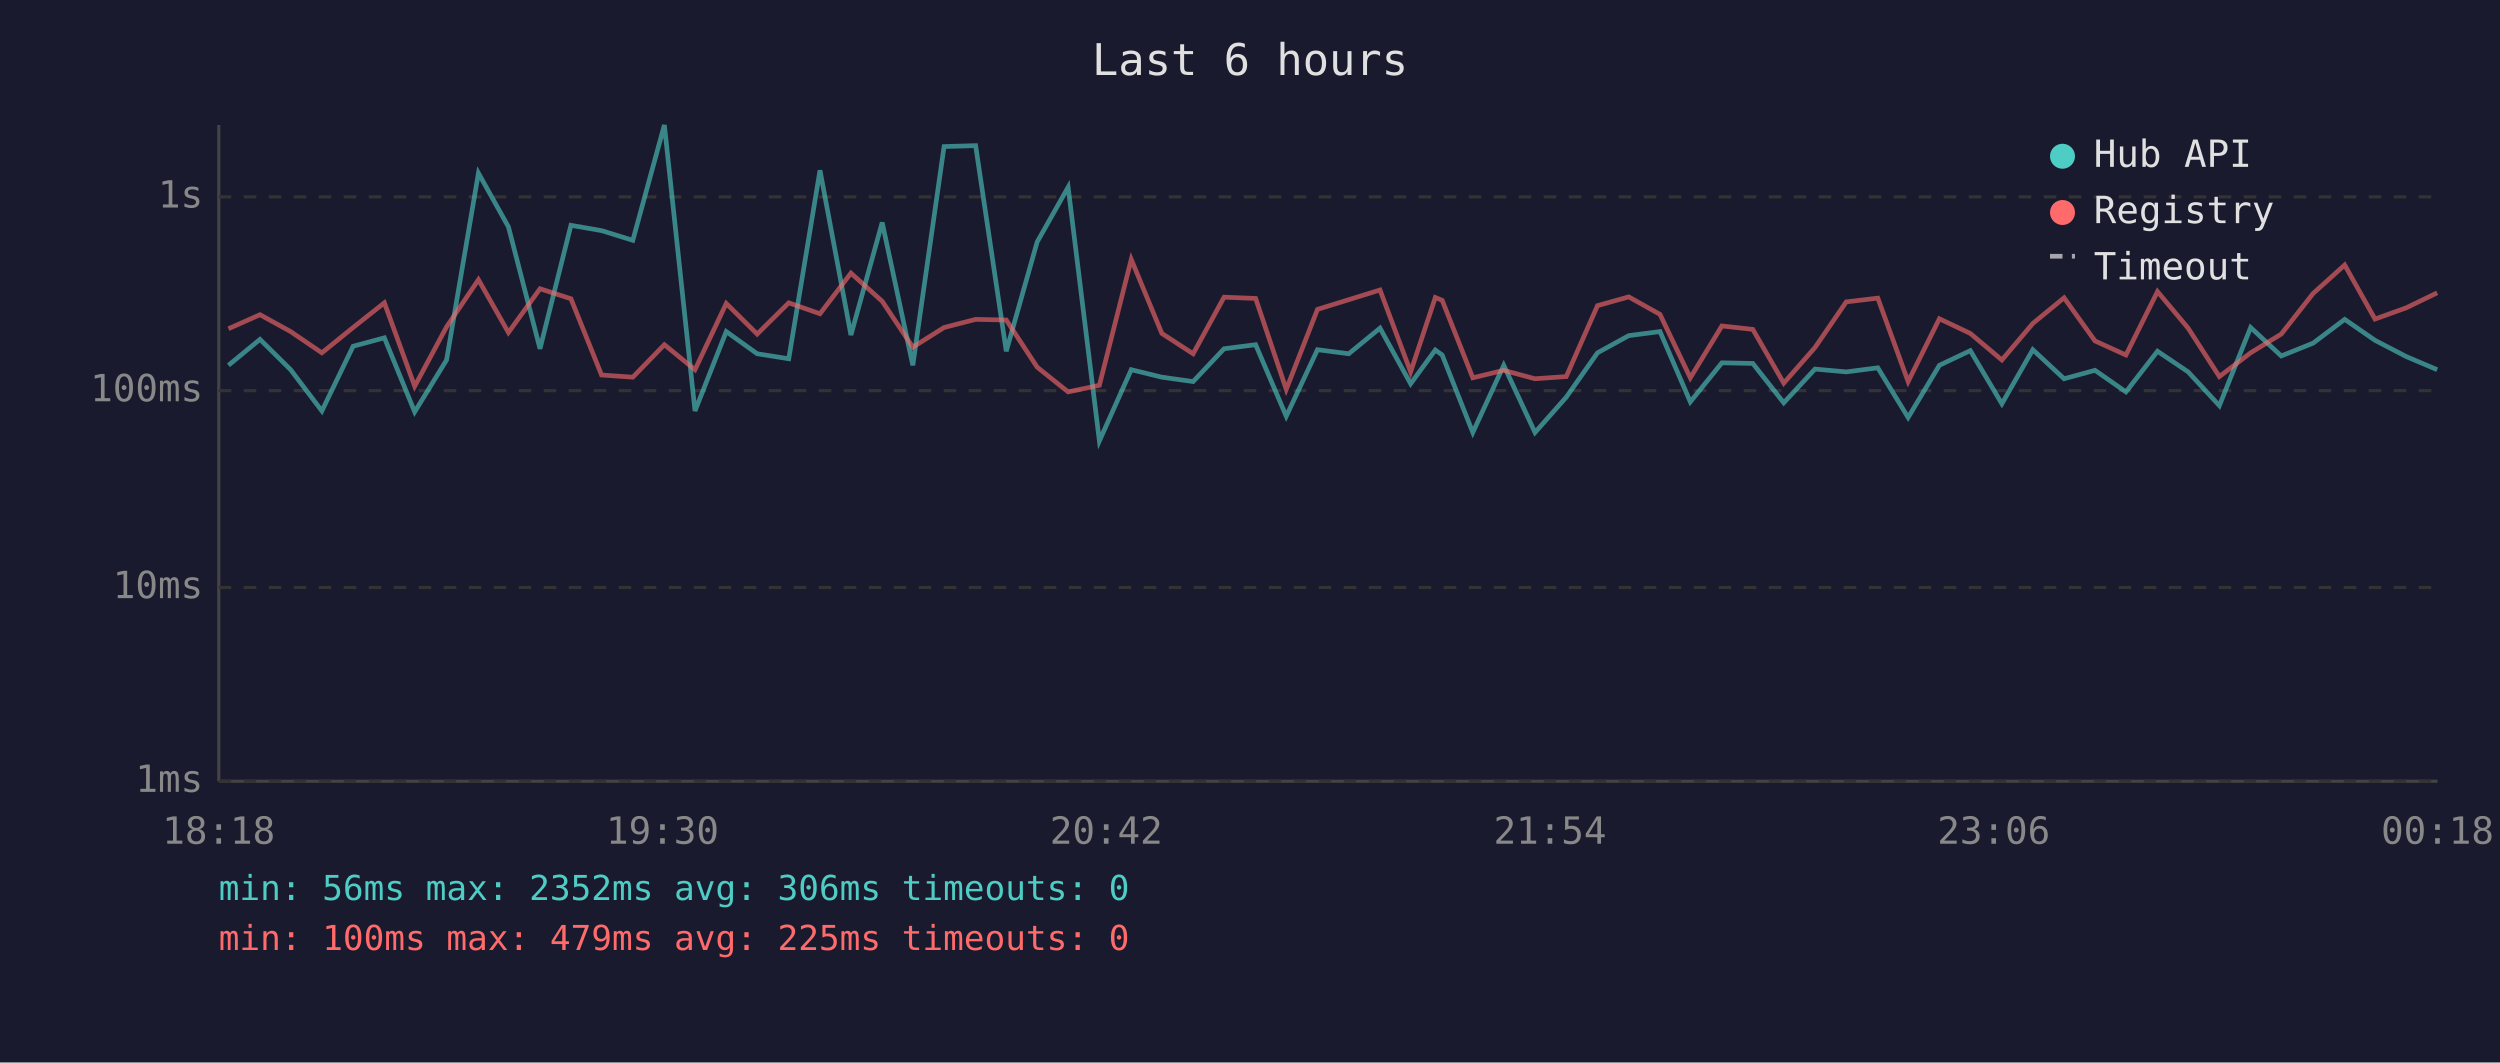
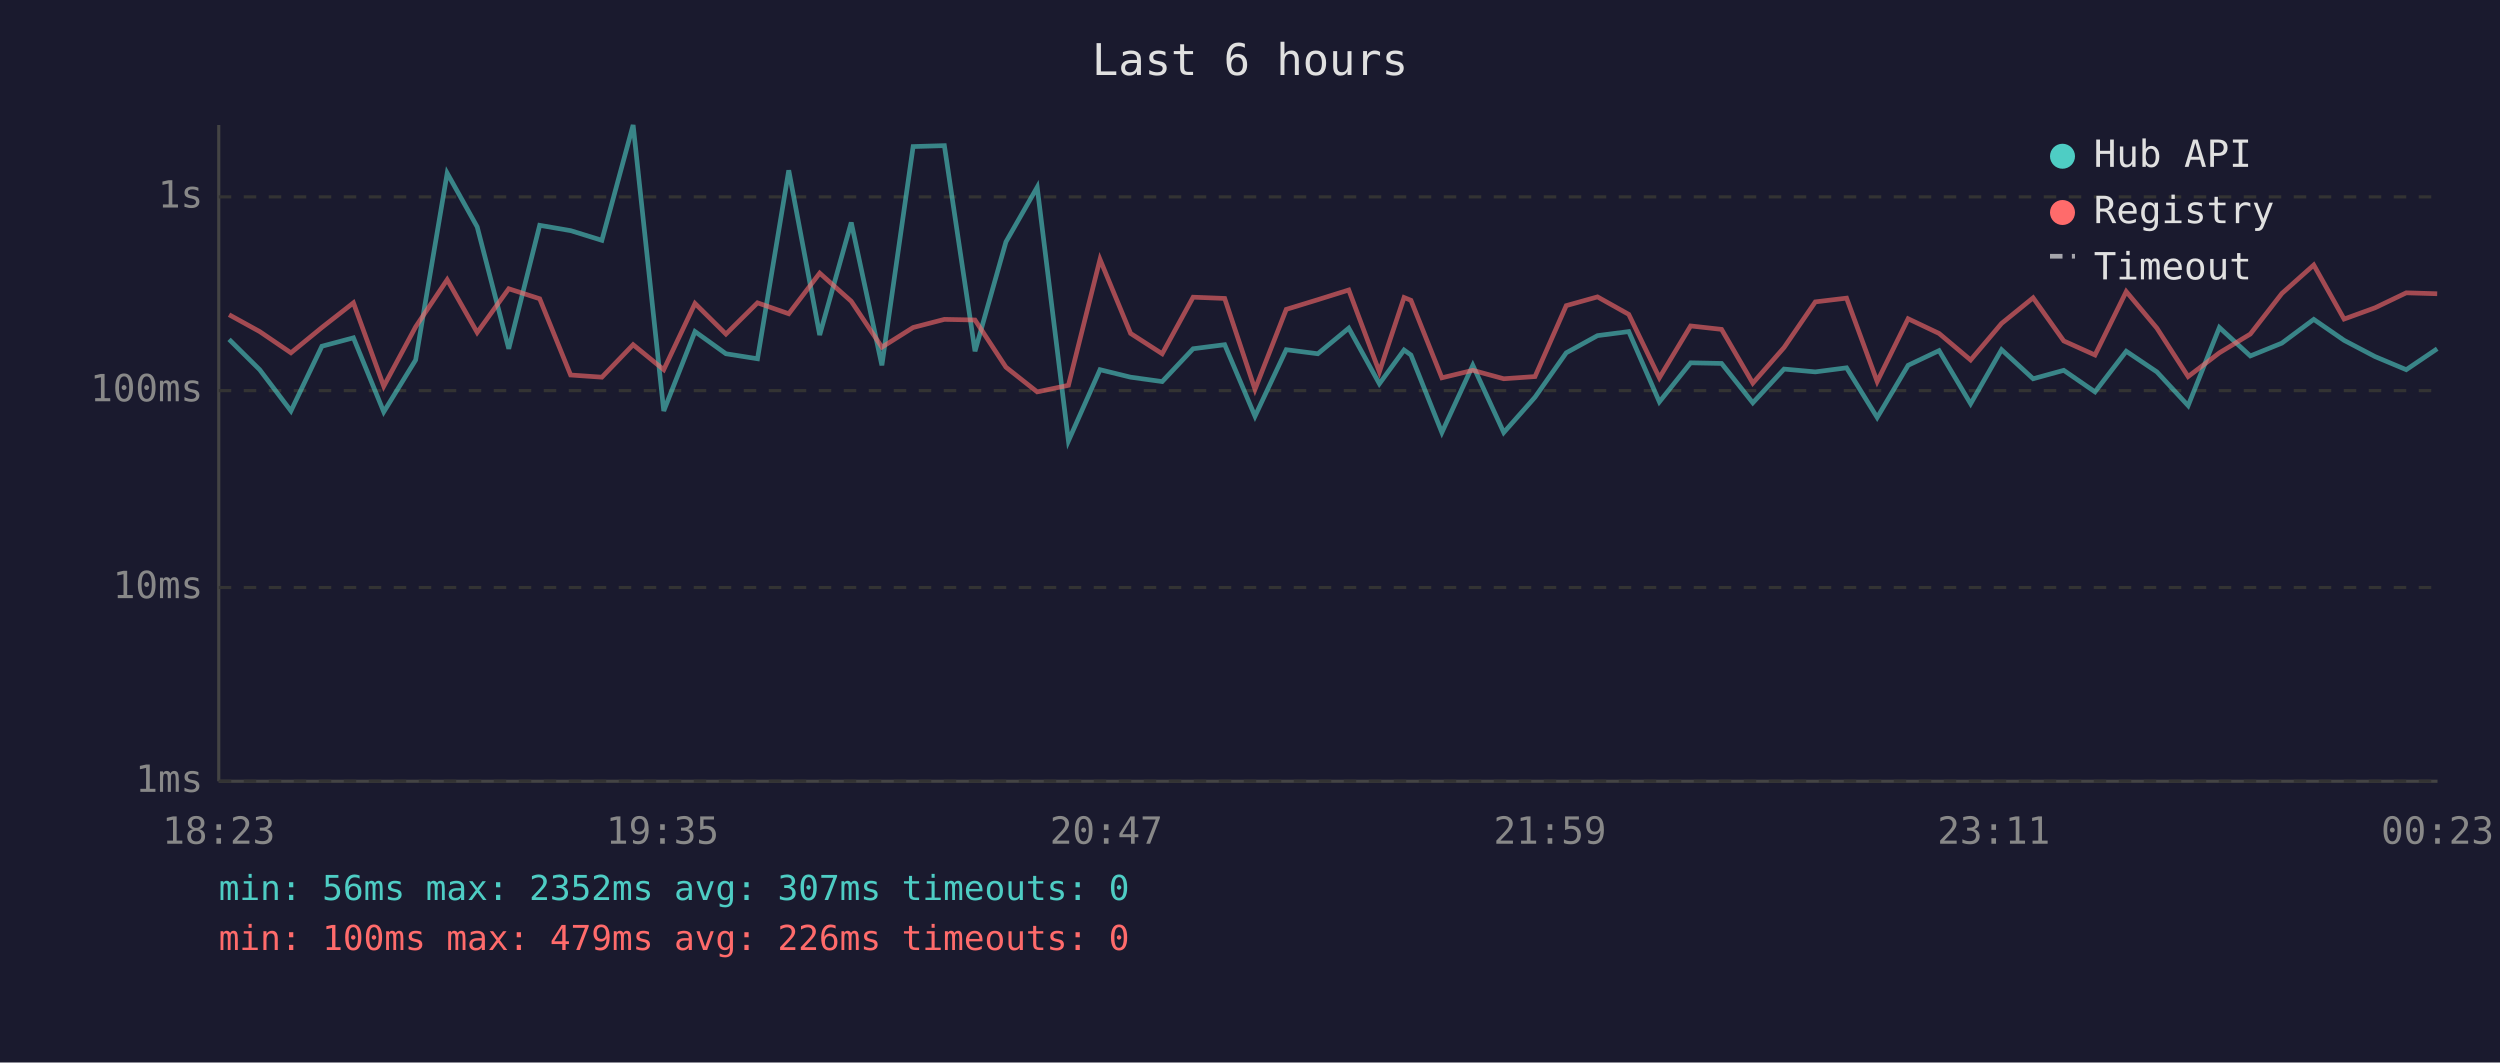
<svg xmlns="http://www.w3.org/2000/svg" viewBox="0 0 800 340" font-family="monospace" font-size="12">
  <rect width="800" height="340" fill="#1a1a2e" />
  <text x="400" y="24" fill="#e0e0e0" font-size="14" text-anchor="middle">Last 6 hours</text>
  <line x1="70" y1="40" x2="70" y2="250" stroke="#444" stroke-width="1" />
  <line x1="70" y1="250" x2="780" y2="250" stroke="#444" stroke-width="1" />
  <line x1="70" y1="250" x2="780" y2="250" stroke="#333" stroke-width="1" stroke-dasharray="4" />
  <text x="65" y="250" fill="#888" text-anchor="end" dominant-baseline="middle">1ms</text>
  <line x1="70" y1="188" x2="780" y2="188" stroke="#333" stroke-width="1" stroke-dasharray="4" />
  <text x="65" y="188" fill="#888" text-anchor="end" dominant-baseline="middle">10ms</text>
  <line x1="70" y1="125" x2="780" y2="125" stroke="#333" stroke-width="1" stroke-dasharray="4" />
  <text x="65" y="125" fill="#888" text-anchor="end" dominant-baseline="middle">100ms</text>
  <line x1="70" y1="63" x2="780" y2="63" stroke="#333" stroke-width="1" stroke-dasharray="4" />
  <text x="65" y="63" fill="#888" text-anchor="end" dominant-baseline="middle">1s</text>
-   <text x="70" y="270" fill="#888" text-anchor="middle">18:18</text>
-   <text x="212" y="270" fill="#888" text-anchor="middle">19:30</text>
-   <text x="354" y="270" fill="#888" text-anchor="middle">20:42</text>
-   <text x="496" y="270" fill="#888" text-anchor="middle">21:54</text>
-   <text x="638" y="270" fill="#888" text-anchor="middle">23:06</text>
-   <text x="780" y="270" fill="#888" text-anchor="middle">00:18</text>
-   <polyline points="73.1,116.9 83.2,108.6 93.0,118.3 103.0,131.5 113.0,110.8 123.0,108.1 132.7,131.8 142.9,115.2 153.1,55.4 162.7,72.6 172.8,111.6 182.7,72.1 192.5,73.8 202.5,76.9 212.6,40.0 222.4,131.5 232.4,106.1 242.3,113.2 252.4,114.8 262.4,54.5 272.3,107.2 282.3,71.2 292.1,116.9 302.1,46.9 312.2,46.6 322.0,112.4 331.9,77.4 341.8,59.9 351.8,141.1 362.0,118.3 371.8,120.7 381.8,122.1 391.7,111.6 401.8,110.3 411.6,133.2 421.6,111.9 431.6,113.2 441.6,105.0 451.4,122.8 459.3,112.0 461.5,113.6 471.3,138.4 481.2,116.9 491.2,138.4 501.2,127.1 511.2,112.9 521.2,107.4 531.2,106.1 540.9,128.6 551.0,116.1 560.9,116.3 570.8,128.9 580.8,118.1 590.8,119.0 600.9,117.7 610.6,133.6 620.6,116.9 630.5,112.2 640.6,129.2 650.5,111.9 660.5,121.2 670.4,118.5 680.3,125.4 690.4,112.4 700.2,119.0 710.2,129.8 720.2,104.8 730.0,113.9 740.2,109.8 750.3,102.2 760.0,108.9 770.0,114.1 779.9,118.3" fill="none" stroke="#4ecdc4" stroke-width="1.5" opacity="0.6" />
-   <polyline points="73.1,105.2 83.2,100.7 93.0,106.1 103.0,112.9 113.0,104.8 123.0,96.9 132.7,123.6 142.9,104.6 153.1,89.5 162.7,106.4 172.8,92.4 182.7,95.6 192.5,120.0 202.5,120.7 212.6,110.3 222.4,118.3 232.4,97.1 242.3,106.9 252.4,96.9 262.4,100.4 272.3,87.4 282.3,96.4 292.1,111.1 302.1,104.8 312.2,102.2 322.0,102.4 331.9,117.5 341.8,125.4 351.8,123.3 362.0,83.0 371.8,106.7 381.8,113.2 391.7,95.1 401.8,95.5 411.6,124.6 421.6,99.0 431.6,95.9 441.6,92.8 451.4,119.0 459.3,95.2 461.5,96.1 471.3,120.9 481.2,118.5 491.2,121.2 501.2,120.5 511.2,97.8 521.2,95.0 531.2,100.6 540.9,120.9 551.0,104.3 560.9,105.4 570.8,122.6 580.8,111.2 590.8,96.6 600.9,95.4 610.6,122.1 620.6,102.0 630.5,106.7 640.6,115.2 650.5,103.5 660.5,95.3 670.4,109.1 680.3,113.6 690.4,93.3 700.2,105.0 710.2,120.5 720.2,112.9 730.0,106.9 740.2,93.9 750.3,84.8 760.0,102.1 770.0,98.5 779.9,93.7" fill="none" stroke="#ff6b6b" stroke-width="1.5" opacity="0.6" />
+   <text x="70" y="270" fill="#888" text-anchor="middle">18:23</text>
+   <text x="212" y="270" fill="#888" text-anchor="middle">19:35</text>
+   <text x="354" y="270" fill="#888" text-anchor="middle">20:47</text>
+   <text x="496" y="270" fill="#888" text-anchor="middle">21:59</text>
+   <text x="638" y="270" fill="#888" text-anchor="middle">23:11</text>
+   <text x="780" y="270" fill="#888" text-anchor="middle">00:23</text>
+   <polyline points="73.3,108.6 83.1,118.3 93.1,131.5 103.0,110.8 113.1,108.1 122.8,131.8 133.0,115.2 143.1,55.4 152.7,72.6 162.8,111.6 172.7,72.1 182.6,73.8 192.6,76.9 202.6,40.0 212.4,131.5 222.4,106.1 232.3,113.2 242.4,114.8 252.4,54.5 262.3,107.2 272.4,71.2 282.2,116.9 292.2,46.9 302.2,46.6 312.0,112.4 321.9,77.4 331.9,59.9 341.9,141.1 352.0,118.3 361.8,120.7 371.9,122.1 381.8,111.6 391.9,110.3 401.6,133.2 411.6,111.9 421.7,113.2 431.6,105.0 441.4,122.8 449.3,112.0 451.5,113.6 461.4,138.4 471.3,116.9 481.2,138.4 491.2,127.1 501.2,112.9 511.2,107.4 521.2,106.1 531.0,128.6 541.0,116.1 550.9,116.3 560.9,128.9 570.9,118.1 580.9,119.0 590.9,117.7 600.7,133.6 610.6,116.9 620.5,112.2 630.6,129.2 640.5,111.9 650.6,121.2 660.4,118.5 670.4,125.4 680.4,112.4 690.2,119.0 700.2,129.8 710.2,104.8 720.1,113.9 730.2,109.8 740.4,102.2 750.1,108.9 760.0,114.1 770.0,118.3 779.9,111.6" fill="none" stroke="#4ecdc4" stroke-width="1.5" opacity="0.6" />
+   <polyline points="73.3,100.7 83.1,106.1 93.1,112.9 103.0,104.8 113.1,96.9 122.8,123.6 133.0,104.6 143.1,89.5 152.7,106.4 162.8,92.4 172.7,95.6 182.6,120.0 192.6,120.7 202.6,110.3 212.4,118.3 222.4,97.1 232.3,106.9 242.4,96.9 252.4,100.4 262.3,87.4 272.4,96.4 282.2,111.1 292.2,104.8 302.2,102.2 312.0,102.4 321.9,117.5 331.9,125.4 341.9,123.3 352.0,83.0 361.8,106.7 371.9,113.2 381.8,95.1 391.9,95.5 401.6,124.6 411.6,99.0 421.7,95.9 431.6,92.8 441.4,119.0 449.3,95.2 451.5,96.1 461.4,120.9 471.3,118.5 481.2,121.2 491.2,120.5 501.2,97.8 511.2,95.0 521.2,100.6 531.0,120.9 541.0,104.3 550.9,105.4 560.9,122.6 570.9,111.2 580.9,96.6 590.9,95.4 600.7,122.1 610.6,102.0 620.5,106.7 630.6,115.2 640.5,103.5 650.6,95.3 660.4,109.1 670.4,113.6 680.4,93.3 690.2,105.0 700.2,120.5 710.2,112.9 720.1,106.9 730.2,93.9 740.4,84.8 750.1,102.1 760.0,98.5 770.0,93.7 779.9,94.0" fill="none" stroke="#ff6b6b" stroke-width="1.5" opacity="0.6" />
  <circle cx="660" cy="50" r="4" fill="#4ecdc4" />
  <text x="670" y="50" fill="#e0e0e0" dominant-baseline="middle">Hub API</text>
  <circle cx="660" cy="68" r="4" fill="#ff6b6b" />
  <text x="670" y="68" fill="#e0e0e0" dominant-baseline="middle">Registry</text>
  <line x1="656" y1="82" x2="664" y2="82" stroke="#e0e0e0" stroke-width="1.5" stroke-dasharray="4,3" opacity="0.7" />
  <text x="670" y="86" fill="#e0e0e0" dominant-baseline="middle">Timeout</text>
-   <text x="70" y="288" fill="#4ecdc4" font-size="11">min: 56ms  max: 2352ms  avg: 306ms  timeouts: 0</text>
-   <text x="70" y="304" fill="#ff6b6b" font-size="11">min: 100ms  max: 479ms  avg: 225ms  timeouts: 0</text>
+   <text x="70" y="288" fill="#4ecdc4" font-size="11">min: 56ms  max: 2352ms  avg: 307ms  timeouts: 0</text>
+   <text x="70" y="304" fill="#ff6b6b" font-size="11">min: 100ms  max: 479ms  avg: 226ms  timeouts: 0</text>
</svg>
